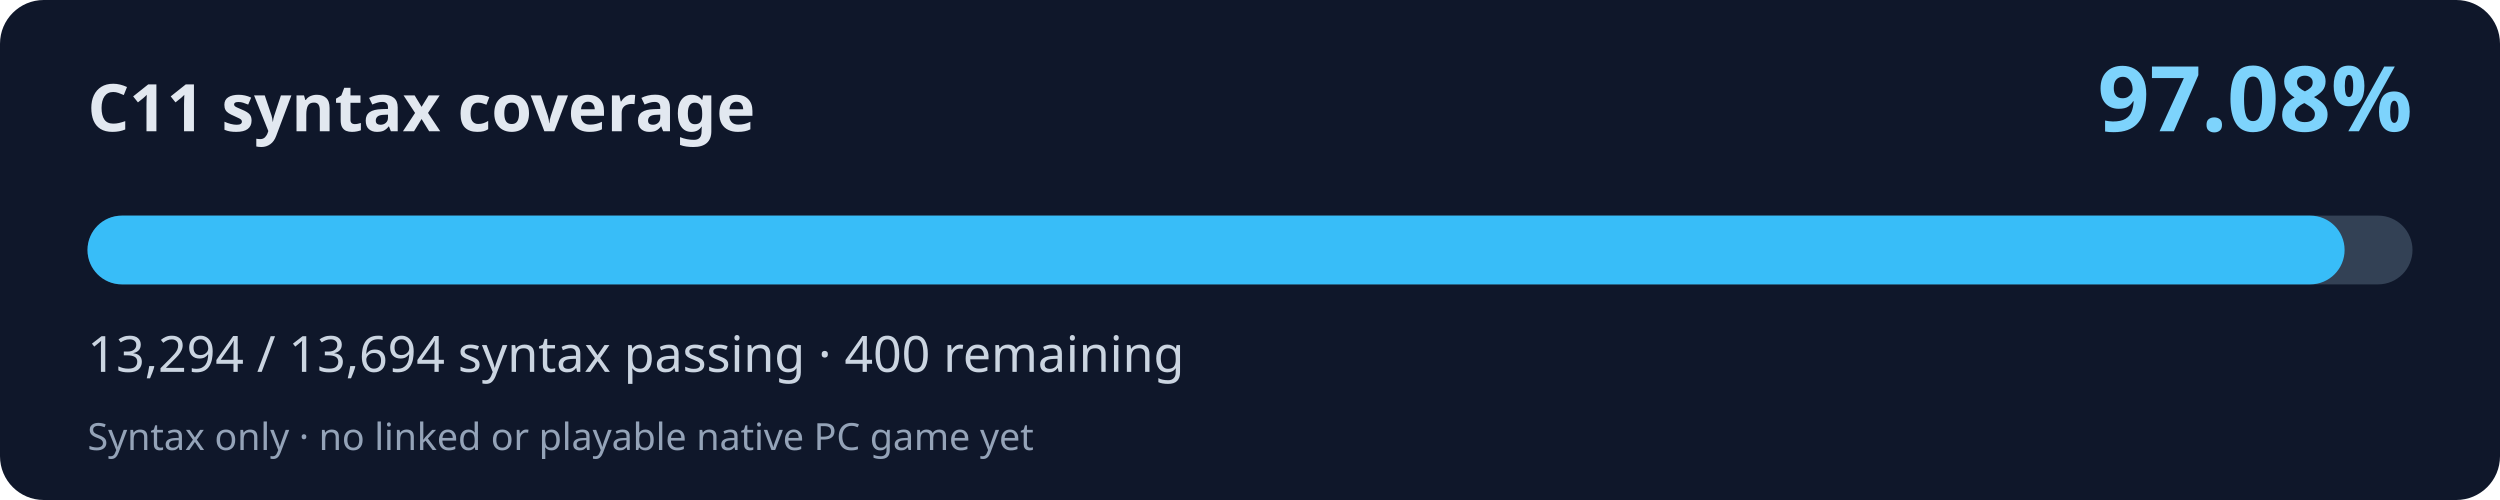
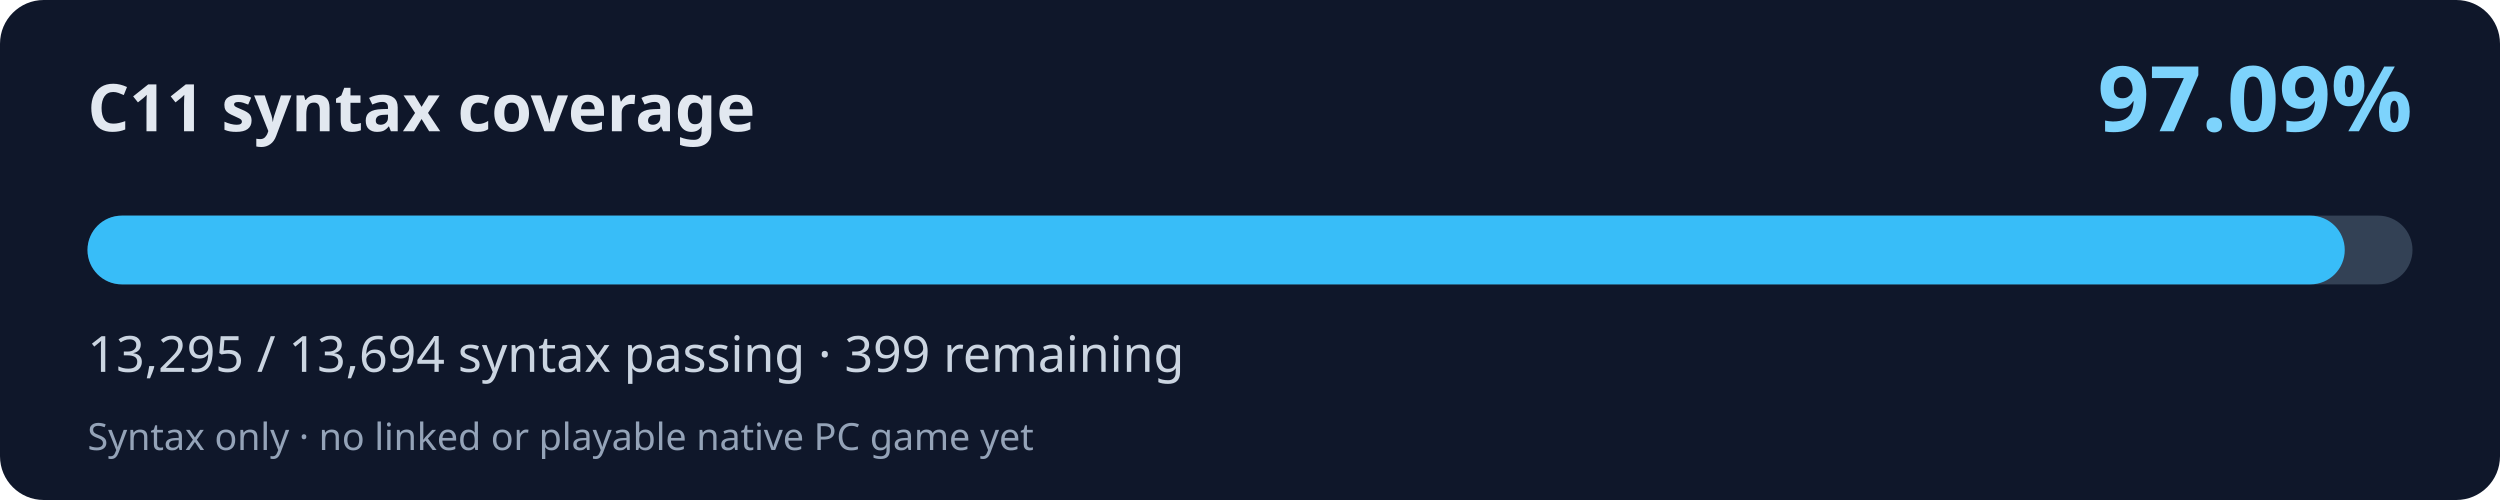
<svg xmlns="http://www.w3.org/2000/svg" width="800" height="160" viewBox="0 0 800 160" role="img" aria-labelledby="title desc">
  <rect width="800" height="160" rx="14" fill="#0f172a" />
  <text x="28" y="42" fill="#e2e8f0" font-family="system-ui,Segoe UI,sans-serif" font-weight="700" font-size="21">C11 syntax coverage</text>
-   <text x="772" y="42" fill="#7dd3fc" font-family="system-ui,Segoe UI,sans-serif" font-weight="700" font-size="29" text-anchor="end">97.08%</text>
+   <text x="772" y="42" fill="#7dd3fc" font-family="system-ui,Segoe UI,sans-serif" font-weight="700" font-size="29" text-anchor="end">97.09%</text>
  <rect x="28" y="69" width="744" height="22" rx="11" fill="#334155" />
-   <rect x="28" y="69" width="722.27" height="22" rx="11" fill="#38bdf8" />
-   <text x="28" y="119" fill="#cbd5e1" font-family="system-ui,Segoe UI,sans-serif" font-size="16">13,294 / 13,694 syntax passing · 400 remaining</text>
+   <rect x="28" y="69" width="722.32" height="22" rx="11" fill="#38bdf8" />
+   <text x="28" y="119" fill="#cbd5e1" font-family="system-ui,Segoe UI,sans-serif" font-size="16">13,295 / 13,694 syntax passing · 399 remaining</text>
  <text x="28" y="144" fill="#94a3b8" font-family="system-ui,Segoe UI,sans-serif" font-size="12">Syntax only · no linked or playable native PC game yet</text>
</svg>
